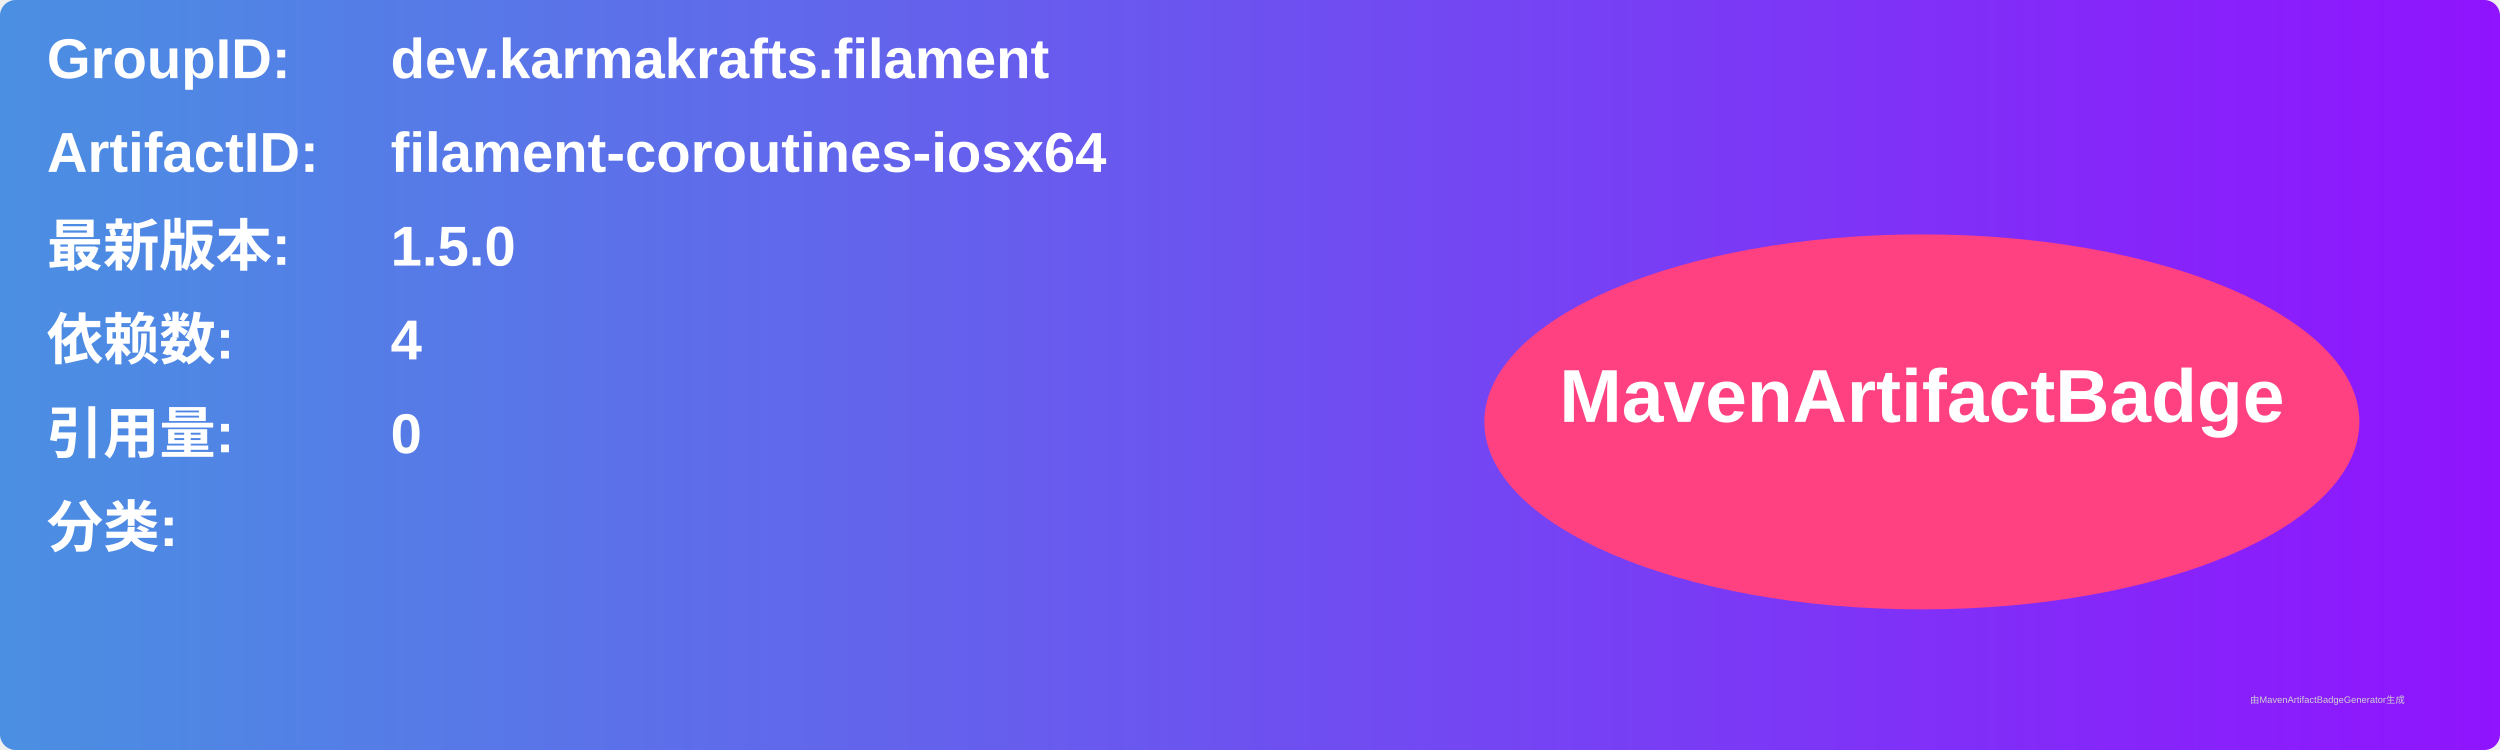
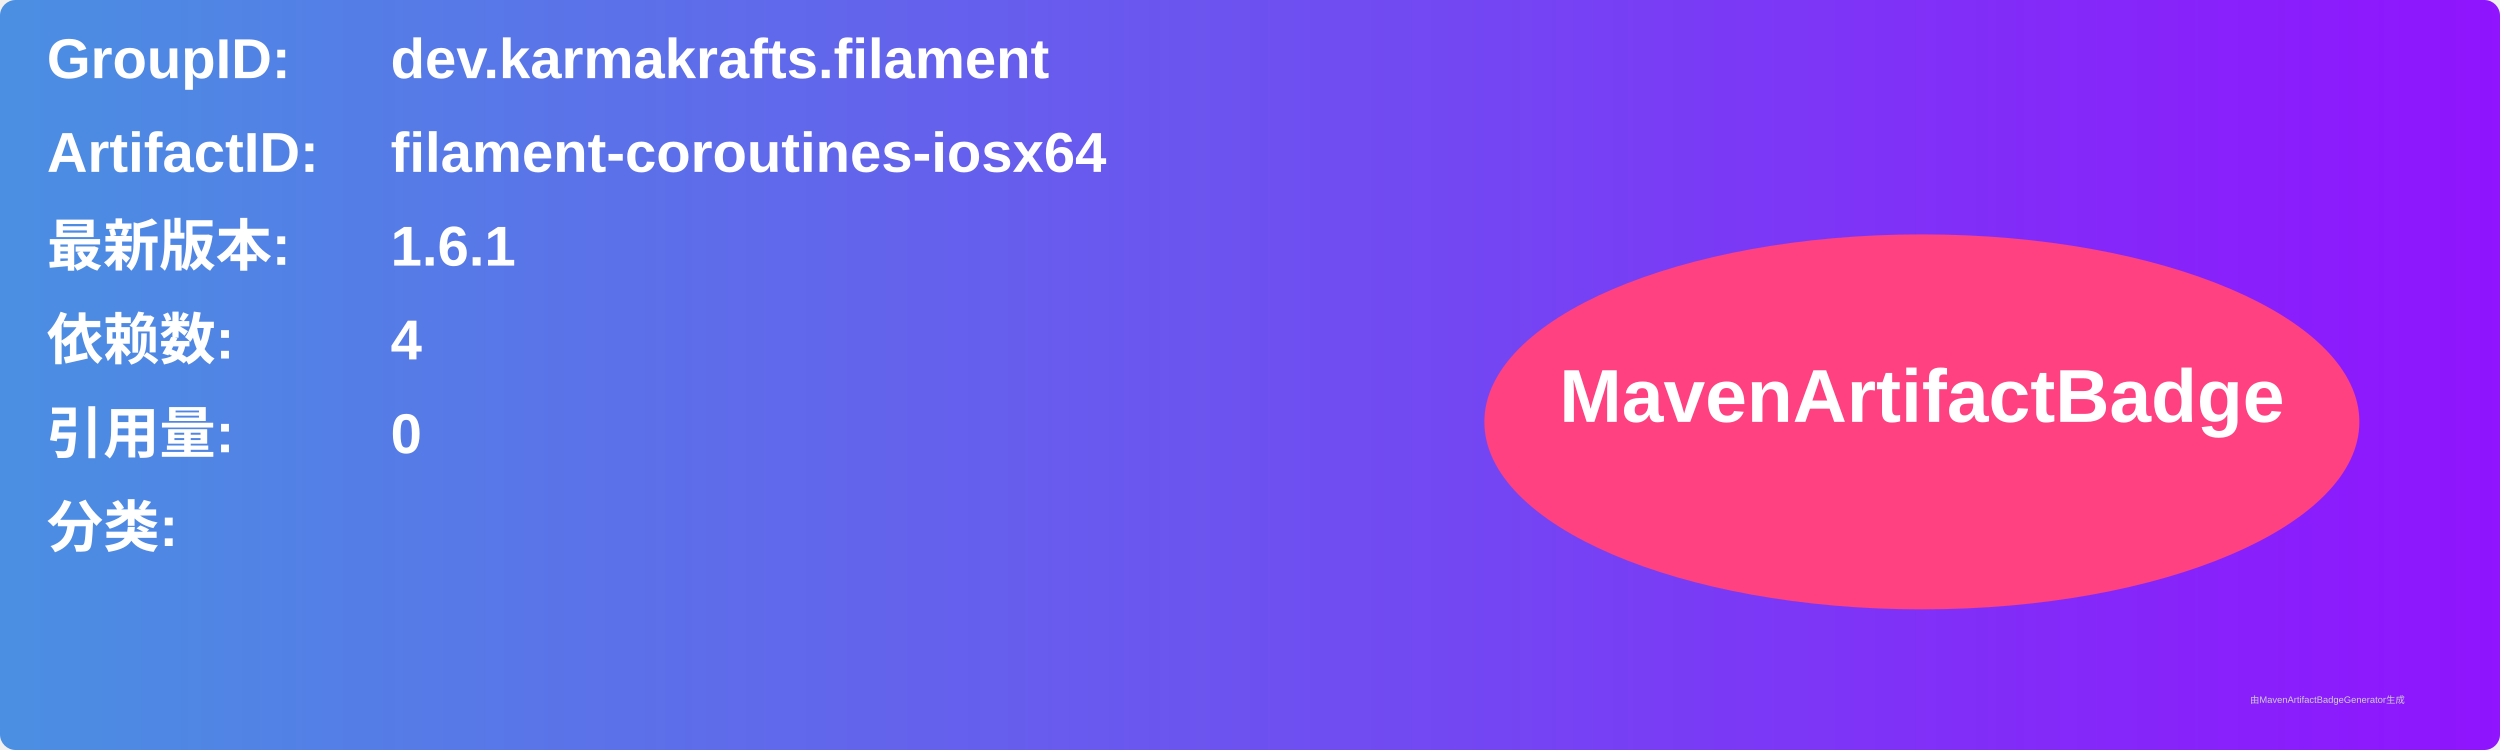
<svg xmlns="http://www.w3.org/2000/svg" width="800" height="240" viewBox="0 0 800 240">
  <linearGradient id="grad" x1="0%" y1="0%" x2="100%" y2="0%">
    <stop offset="0%" stop-color="#4a90e2" />
    <stop offset="100%" stop-color="#9013fe" />
  </linearGradient>
  <rect width="100%" height="100%" rx="5" ry="5" fill="url(#grad)" />
  <g transform="translate(15, 15)">
    <text x="0" y="10" font-family="Arial" font-size="18" fill="white" font-weight="bold" width="260">GroupID:</text>
    <text x="110" y="10" font-family="Arial" font-size="18" fill="white" font-weight="bold" width="460">dev.karmakrafts.filament</text>
    <text x="0" y="40" font-family="Arial" font-size="18" fill="white" font-weight="bold" width="260">ArtifactID:</text>
    <text x="110" y="40" font-family="Arial" font-size="18" fill="white" font-weight="bold" width="460">filament-coroutines-iosx64</text>
    <text x="0" y="70" font-family="Arial" font-size="18" fill="white" font-weight="bold">最新版本:</text>
    <text x="110" y="70" font-family="Arial" font-size="18" fill="white" font-weight="bold">
-       <tspan font-weight="bold">1.5.0</tspan>
+       <tspan font-weight="bold">1.6.1</tspan>
    </text>
    <text x="0" y="100" font-family="Arial" font-size="18" fill="white" font-weight="bold">依赖数: </text>
    <text x="110" y="100" font-family="Arial" font-size="18" fill="white">
      <tspan font-weight="bold">4</tspan>
    </text>
    <text x="0" y="130" font-family="Arial" font-size="18" fill="white" font-weight="bold">引用量: </text>
    <text x="110" y="130" font-family="Arial" font-size="18" fill="white">
      <tspan font-weight="bold">0</tspan>
    </text>
    <text x="0" y="160" font-family="Arial" font-size="18" fill="white" font-weight="bold">分类:</text>
    <text x="10" y="190" font-family="Arial" font-size="10" fill="white">
      <tspan font-weight="bold" />
    </text>
    <ellipse cx="600" cy="120" rx="140" ry="60" fill="#ff4081" />
    <text x="600" y="120" text-anchor="middle" font-family="Arial" font-size="24" fill="white" font-weight="bold">MavenArtifactBadge</text>
  </g>
  <text x="720" y="225" font-family="Arial" font-size="3" fill="#d0d0d0">由MavenArtifactBadgeGenerator生成</text>
</svg>
